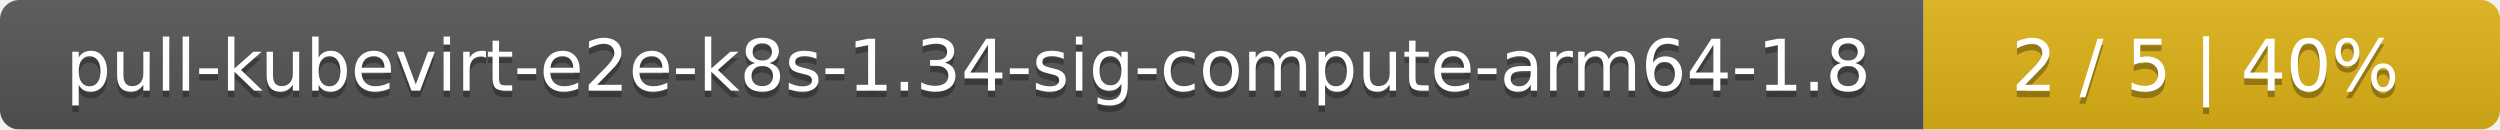
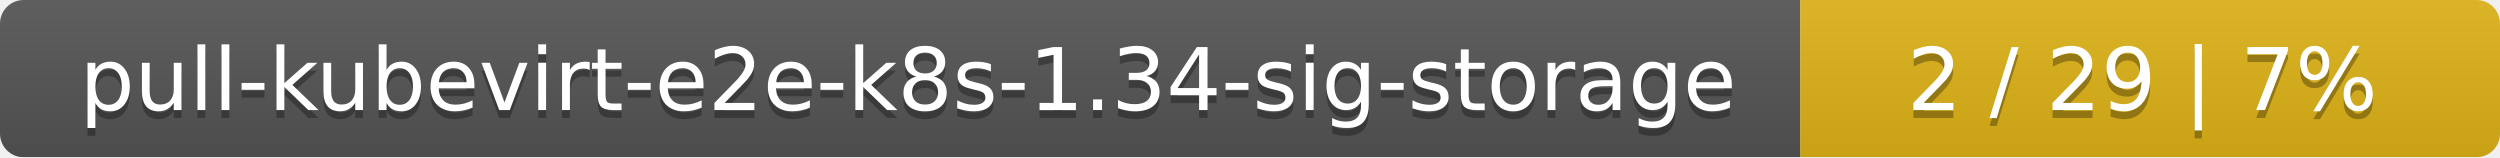
- <svg xmlns="http://www.w3.org/2000/svg" width="386" height="20">
+ <svg xmlns="http://www.w3.org/2000/svg" width="318" height="20">
  <linearGradient id="smooth" x2="0" y2="100%">
    <stop offset="0" stop-color="#bbb" stop-opacity=".1" />
    <stop offset="1" stop-opacity=".1" />
  </linearGradient>
  <mask id="round">
-     <rect width="386" height="20" rx="3" fill="#fff" />
+     <rect width="318" height="20" rx="3" fill="#fff" />
  </mask>
  <g mask="url(#round)">
-     <rect width="297" height="20" fill="#555" />
-     <rect x="297" width="89" height="20" fill="#dfb317" />
-     <rect width="386" height="20" fill="url(#smooth)" />
+     <rect width="229" height="20" fill="#555" />
+     <rect x="229" width="89" height="20" fill="#dfb317" />
+     <rect width="318" height="20" fill="url(#smooth)" />
  </g>
  <g fill="#fff" text-anchor="middle" font-family="DejaVu Sans,Verdana,Geneva,sans-serif" font-size="11">
-     <text x="149.5" y="15" fill="#010101" fill-opacity=".3">pull-kubevirt-e2e-k8s-1.34-sig-compute-arm64-1.8</text>
-     <text x="149.5" y="14">pull-kubevirt-e2e-k8s-1.34-sig-compute-arm64-1.8</text>
-     <text x="340.5" y="15" fill="#010101" fill-opacity=".3">2 / 5    |    40%</text>
-     <text x="340.5" y="14">2 / 5    |    40%</text>
+     <text x="115.5" y="15" fill="#010101" fill-opacity=".3">pull-kubevirt-e2e-k8s-1.34-sig-storage</text>
+     <text x="115.5" y="14">pull-kubevirt-e2e-k8s-1.34-sig-storage</text>
+     <text x="272.5" y="15" fill="#010101" fill-opacity=".3">2 / 29    |    7%</text>
+     <text x="272.5" y="14">2 / 29    |    7%</text>
  </g>
</svg>
